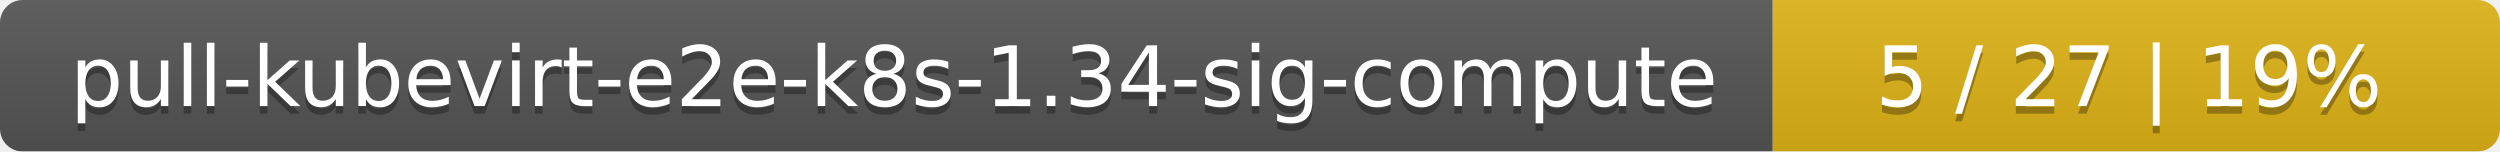
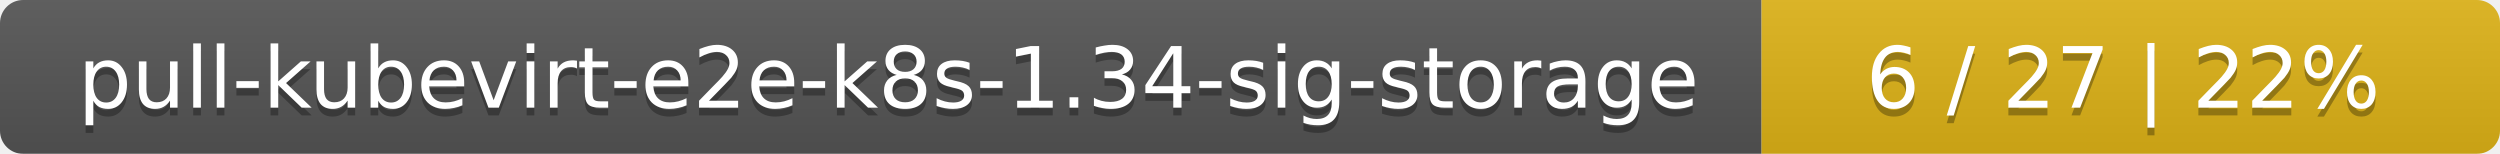
- <svg xmlns="http://www.w3.org/2000/svg" width="330" height="20">
+ <svg xmlns="http://www.w3.org/2000/svg" width="325" height="20">
  <linearGradient id="smooth" x2="0" y2="100%">
    <stop offset="0" stop-color="#bbb" stop-opacity=".1" />
    <stop offset="1" stop-opacity=".1" />
  </linearGradient>
  <mask id="round">
-     <rect width="330" height="20" rx="3" fill="#fff" />
+     <rect width="325" height="20" rx="3" fill="#fff" />
  </mask>
  <g mask="url(#round)">
-     <rect width="234" height="20" fill="#555" />
-     <rect x="234" width="96" height="20" fill="#dfb317" />
-     <rect width="330" height="20" fill="url(#smooth)" />
+     <rect width="229" height="20" fill="#555" />
+     <rect x="229" width="96" height="20" fill="#dfb317" />
+     <rect width="325" height="20" fill="url(#smooth)" />
  </g>
  <g fill="#fff" text-anchor="middle" font-family="DejaVu Sans,Verdana,Geneva,sans-serif" font-size="11">
-     <text x="118" y="15" fill="#010101" fill-opacity=".3">pull-kubevirt-e2e-k8s-1.34-sig-compute</text>
-     <text x="118" y="14">pull-kubevirt-e2e-k8s-1.34-sig-compute</text>
-     <text x="281" y="15" fill="#010101" fill-opacity=".3">5 / 27    |    19%</text>
-     <text x="281" y="14">5 / 27    |    19%</text>
+     <text x="115.5" y="15" fill="#010101" fill-opacity=".3">pull-kubevirt-e2e-k8s-1.34-sig-storage</text>
+     <text x="115.5" y="14">pull-kubevirt-e2e-k8s-1.34-sig-storage</text>
+     <text x="276" y="15" fill="#010101" fill-opacity=".3">6 / 27    |    22%</text>
+     <text x="276" y="14">6 / 27    |    22%</text>
  </g>
</svg>
